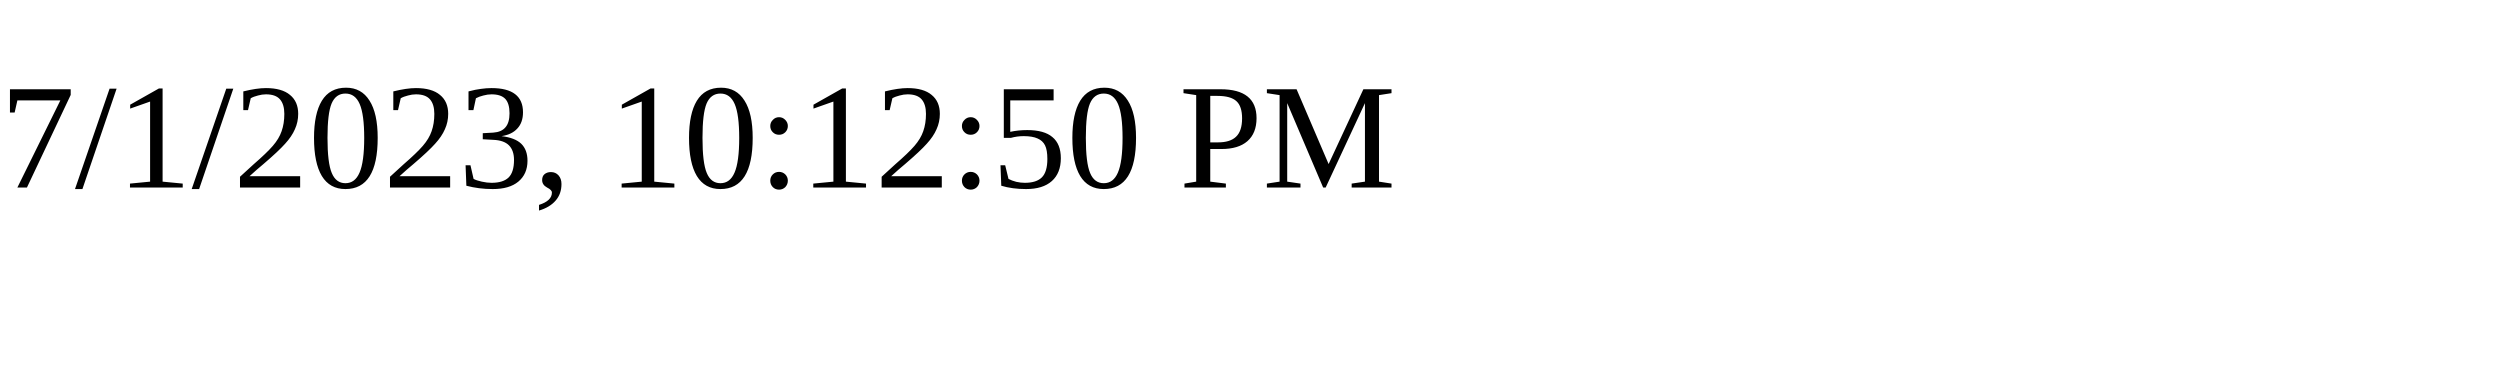
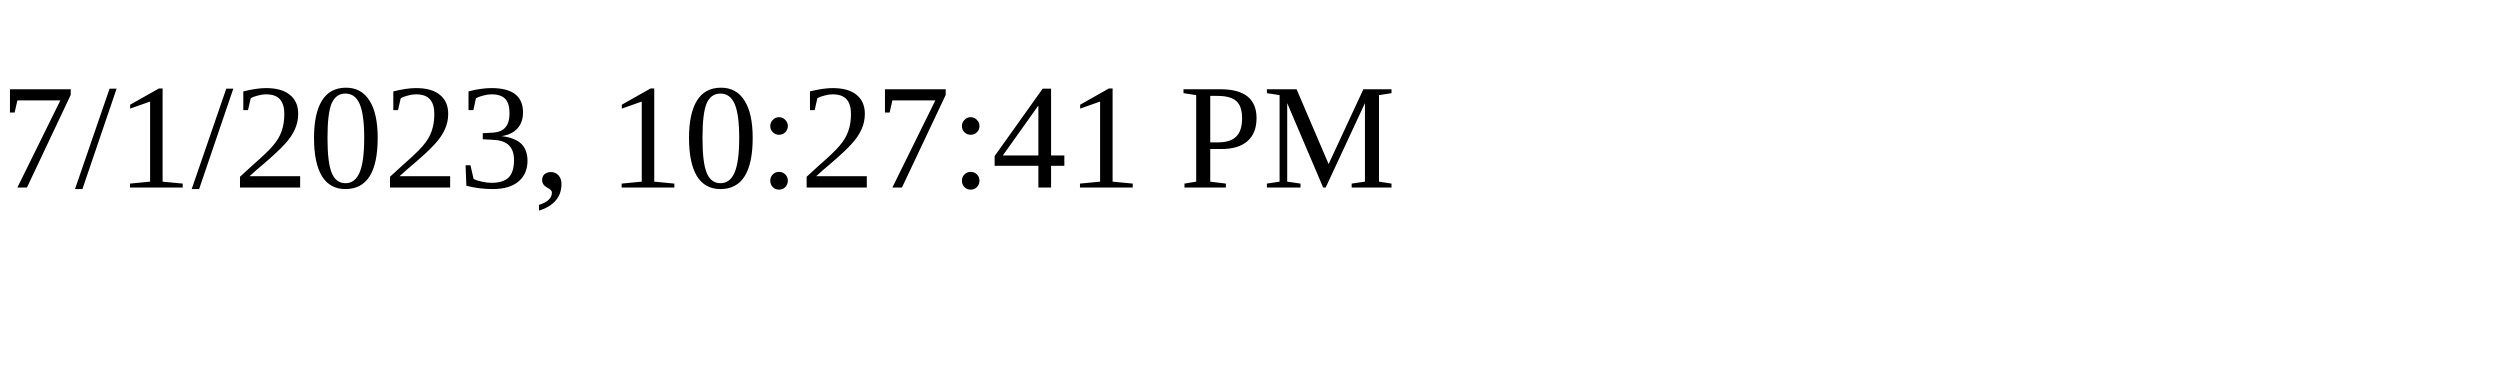
<svg xmlns="http://www.w3.org/2000/svg" height="30" width="200">
-   <text x="0" y="15">7/1/2023, 10:12:50 PM</text>
+   <text x="0" y="15">7/1/2023, 10:27:41 PM</text>
</svg>
